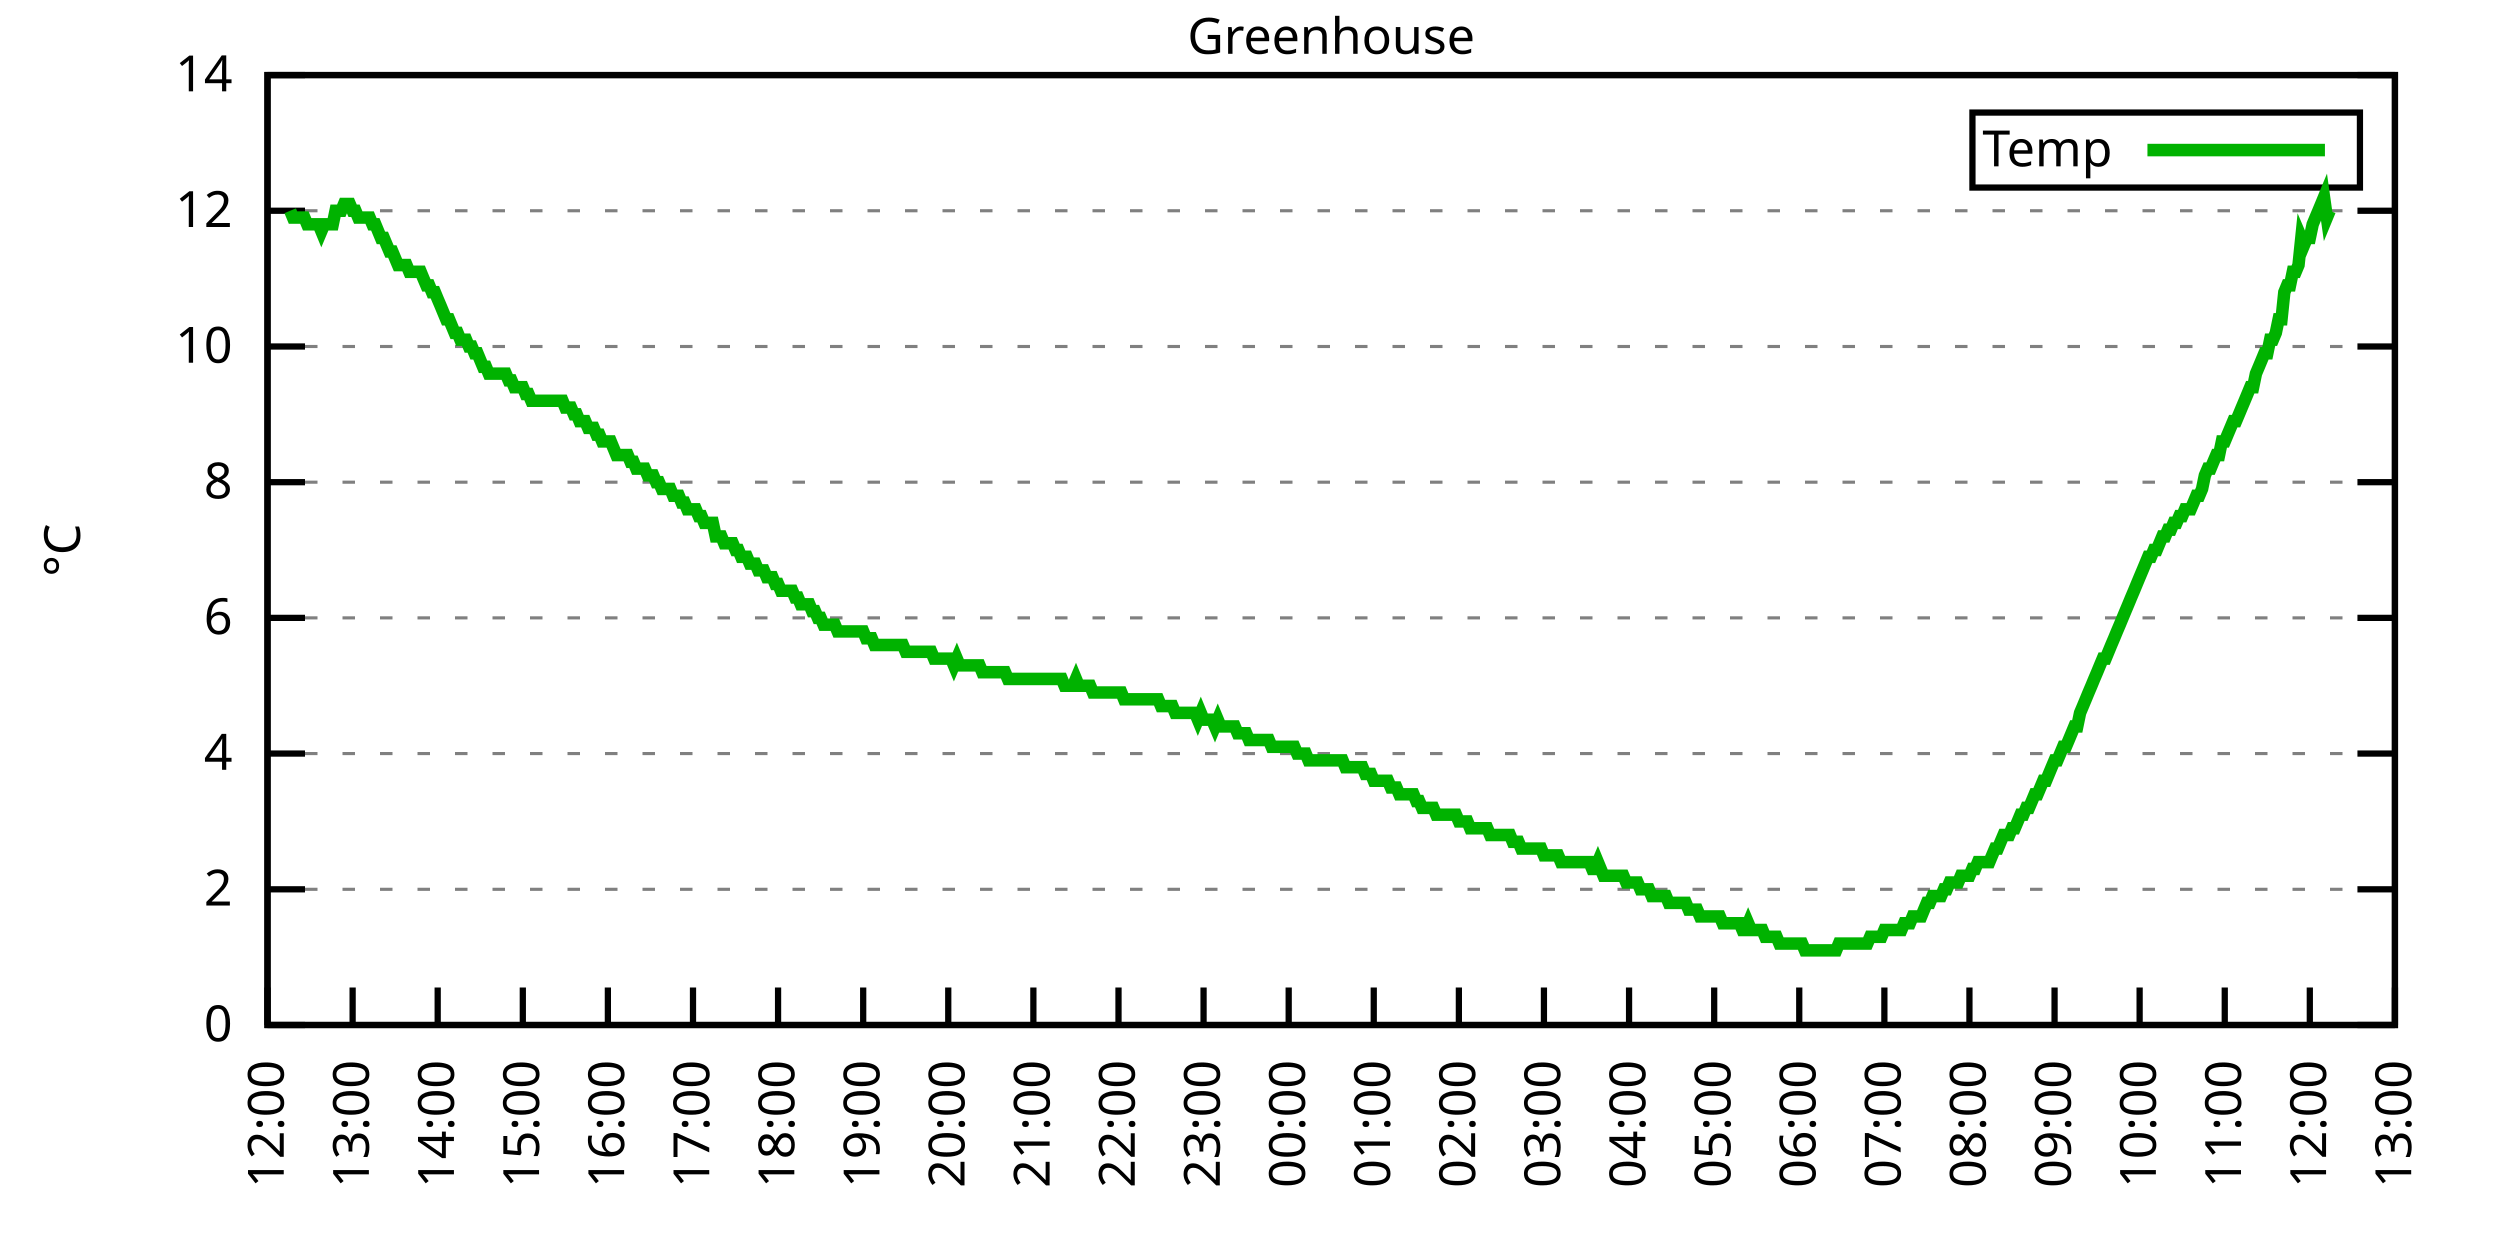
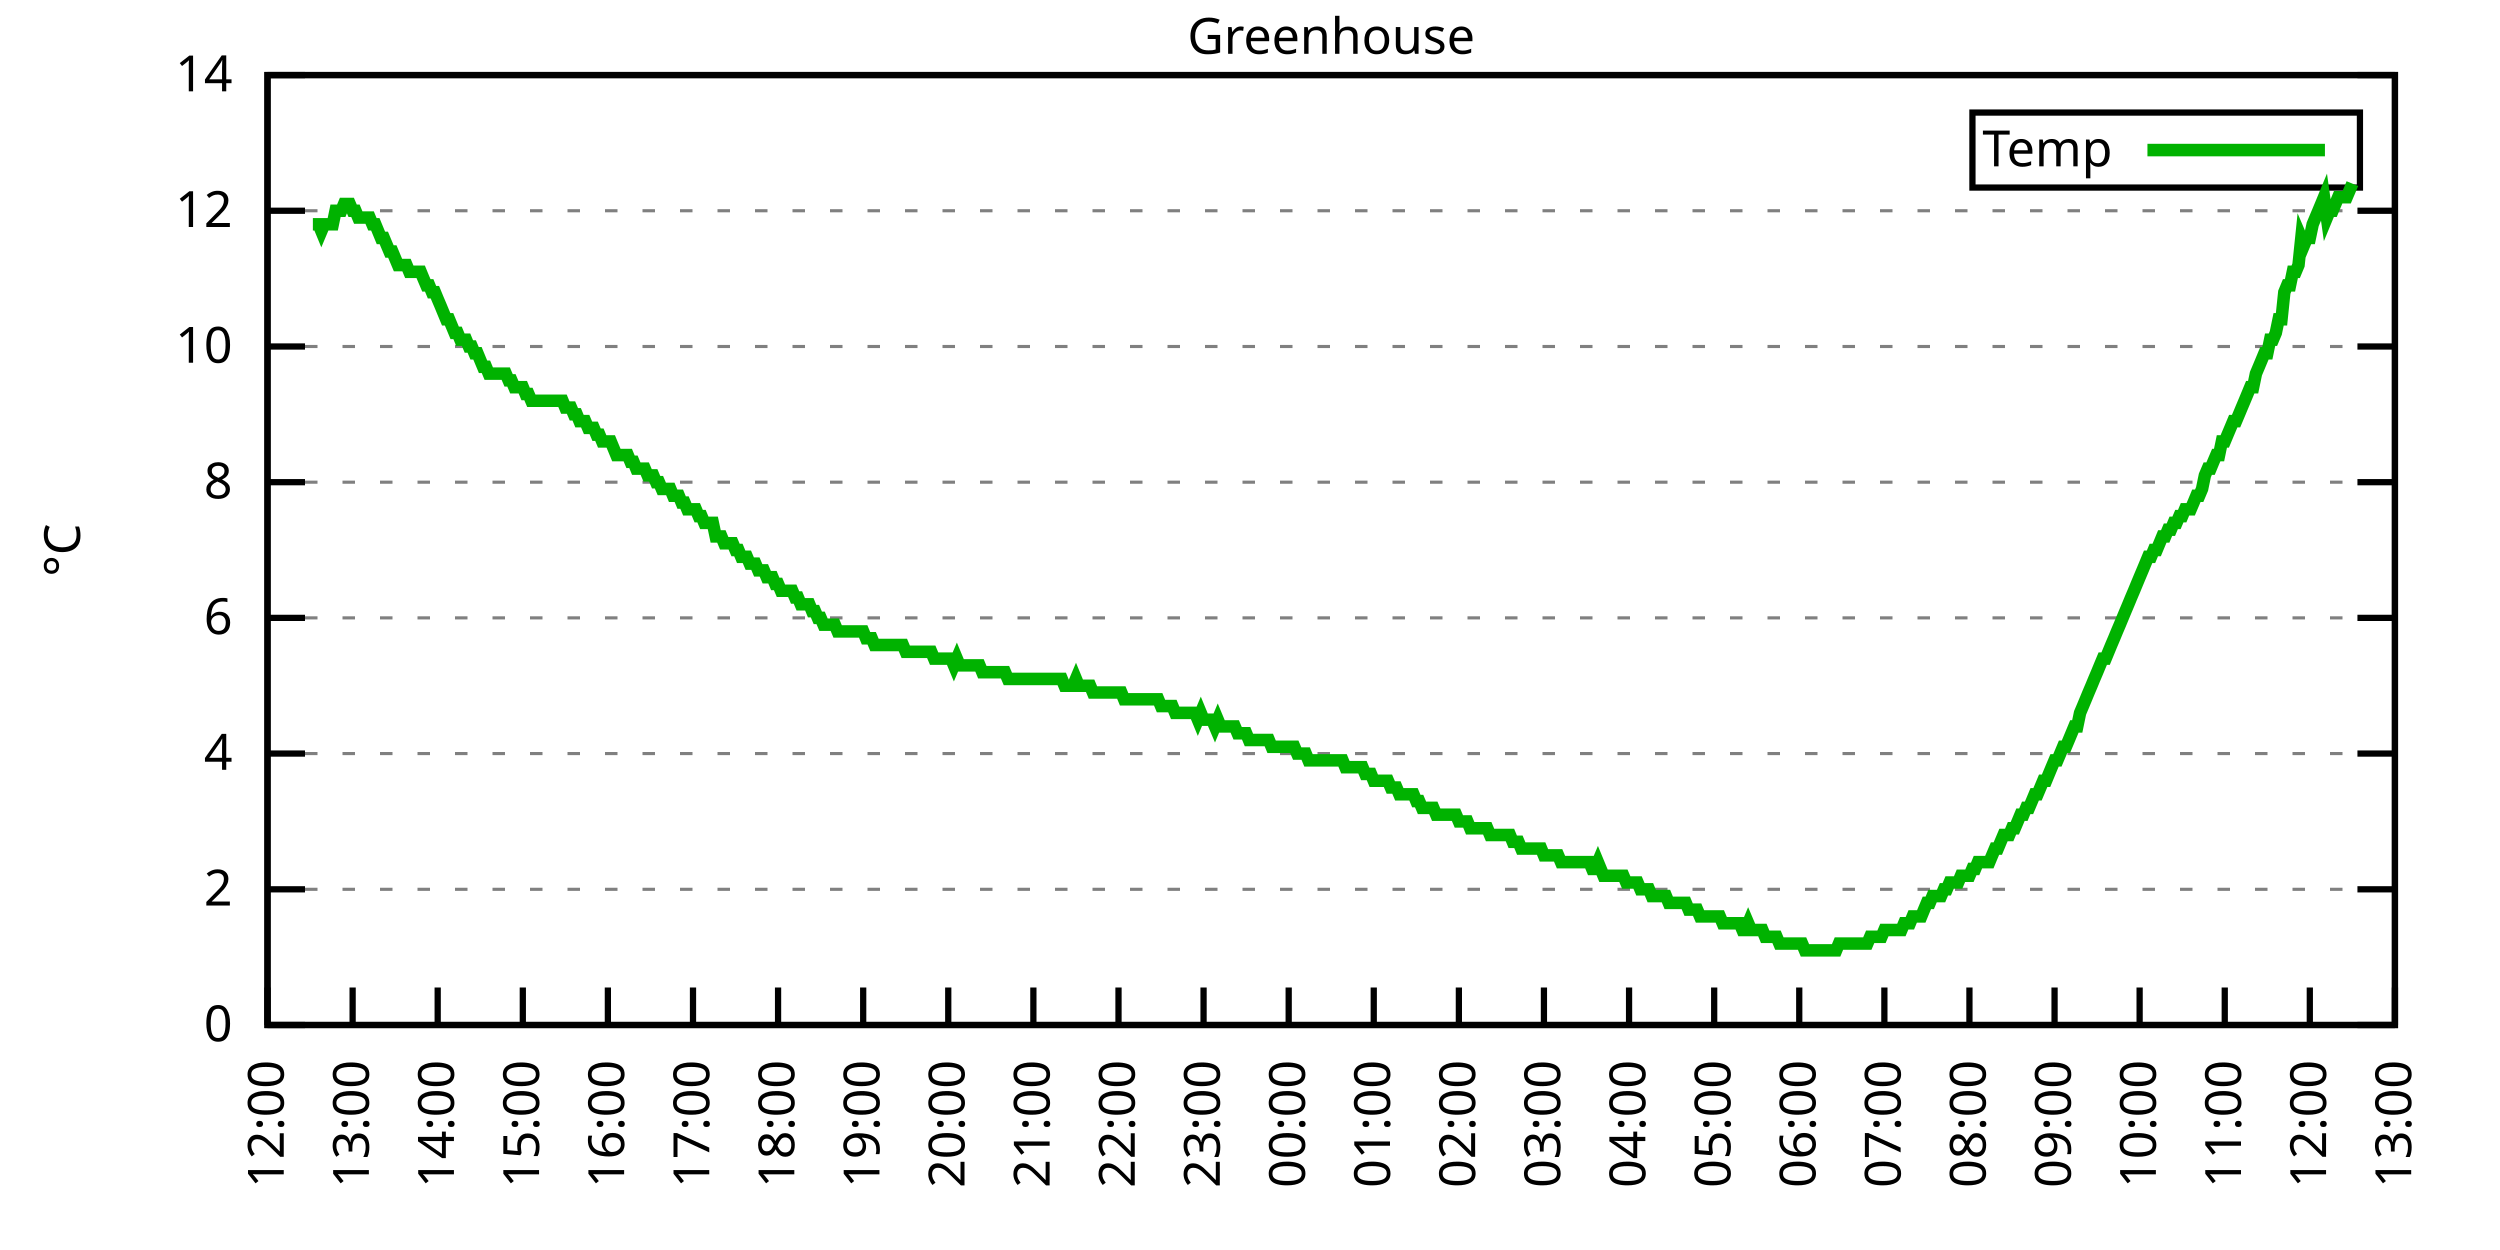
<svg xmlns="http://www.w3.org/2000/svg" xmlns:xlink="http://www.w3.org/1999/xlink" width="400" height="200" viewBox="0 0 400 200">
  <g id="gnuplot_canvas">
    <rect x="0" y="0" width="400" height="200" fill="none" />
    <defs>
      <circle id="gpDot" r="0.5" stroke-width="0.5" stroke="currentColor" />
      <path id="gpPt0" stroke-width="0.333" stroke="currentColor" d="M-1,0 h2 M0,-1 v2" />
      <path id="gpPt1" stroke-width="0.333" stroke="currentColor" d="M-1,-1 L1,1 M1,-1 L-1,1" />
      <path id="gpPt2" stroke-width="0.333" stroke="currentColor" d="M-1,0 L1,0 M0,-1 L0,1 M-1,-1 L1,1 M-1,1 L1,-1" />
      <rect id="gpPt3" stroke-width="0.333" stroke="currentColor" x="-1" y="-1" width="2" height="2" />
      <rect id="gpPt4" stroke-width="0.333" stroke="currentColor" fill="currentColor" x="-1" y="-1" width="2" height="2" />
      <circle id="gpPt5" stroke-width="0.333" stroke="currentColor" cx="0" cy="0" r="1" />
      <use xlink:href="#gpPt5" id="gpPt6" fill="currentColor" stroke="none" />
      <path id="gpPt7" stroke-width="0.333" stroke="currentColor" d="M0,-1.33 L-1.33,0.67 L1.33,0.67 z" />
      <use xlink:href="#gpPt7" id="gpPt8" fill="currentColor" stroke="none" />
      <use xlink:href="#gpPt7" id="gpPt9" stroke="currentColor" transform="rotate(180)" />
      <use xlink:href="#gpPt9" id="gpPt10" fill="currentColor" stroke="none" />
      <use xlink:href="#gpPt3" id="gpPt11" stroke="currentColor" transform="rotate(45)" />
      <use xlink:href="#gpPt11" id="gpPt12" fill="currentColor" stroke="none" />
      <path id="gpPt13" stroke-width="0.333" stroke="currentColor" d="M0,1.330 L1.265,0.411 L0.782,-1.067 L-0.782,-1.076 L-1.265,0.411 z" />
      <use xlink:href="#gpPt13" id="gpPt14" fill="currentColor" stroke="none" />
      <filter id="textbox" filterUnits="objectBoundingBox" x="0" y="0" height="1" width="1">
        <feFlood flood-color="white" flood-opacity="1" result="bgnd" />
        <feComposite in="SourceGraphic" in2="bgnd" operator="atop" />
      </filter>
      <filter id="greybox" filterUnits="objectBoundingBox" x="0" y="0" height="1" width="1">
        <feFlood flood-color="lightgrey" flood-opacity="1" result="grey" />
        <feComposite in="SourceGraphic" in2="grey" operator="atop" />
      </filter>
    </defs>
    <g fill="none" color="white" stroke="currentColor" stroke-width="1.00" stroke-linecap="butt" stroke-linejoin="miter">
</g>
    <g fill="none" color="black" stroke="currentColor" stroke-width="1.00" stroke-linecap="butt" stroke-linejoin="miter">
      <g stroke="none" shape-rendering="crispEdges">
        <polygon fill="rgb(255, 255, 255)" points="42.80,164.00 383.18,164.00 383.18,12.02 42.80,12.02 " />
      </g>
    </g>
    <g fill="none" color="black" stroke="currentColor" stroke-width="1.00" stroke-linecap="butt" stroke-linejoin="miter">
</g>
    <g fill="none" color="black" stroke="black" stroke-width="0.50" stroke-linecap="butt" stroke-linejoin="miter">
</g>
    <g fill="none" color="gray" stroke="currentColor" stroke-width="0.50" stroke-linecap="butt" stroke-linejoin="miter">
      <path stroke="gray" stroke-dasharray="2,4" class="gridline" d="M42.80,164.00 L383.19,164.00  " />
    </g>
    <g fill="none" color="gray" stroke="gray" stroke-width="1.00" stroke-linecap="butt" stroke-linejoin="miter">
</g>
    <g fill="none" color="black" stroke="currentColor" stroke-width="1.00" stroke-linecap="butt" stroke-linejoin="miter">
      <path stroke="black" d="M42.80,164.00 L48.80,164.00 M383.19,164.00 L377.19,164.00  " />
      <g transform="translate(37.20,166.60)" stroke="none" fill="black" font-family="Sans" font-size="8.00" text-anchor="end">
        <text>
          <tspan font-family="Sans"> 0</tspan>
        </text>
      </g>
    </g>
    <g fill="none" color="black" stroke="currentColor" stroke-width="1.00" stroke-linecap="butt" stroke-linejoin="miter">
</g>
    <g fill="none" color="black" stroke="black" stroke-width="0.50" stroke-linecap="butt" stroke-linejoin="miter">
</g>
    <g fill="none" color="gray" stroke="currentColor" stroke-width="0.50" stroke-linecap="butt" stroke-linejoin="miter">
      <path stroke="gray" stroke-dasharray="2,4" class="gridline" d="M42.80,142.29 L383.19,142.29  " />
    </g>
    <g fill="none" color="gray" stroke="gray" stroke-width="1.00" stroke-linecap="butt" stroke-linejoin="miter">
</g>
    <g fill="none" color="black" stroke="currentColor" stroke-width="1.00" stroke-linecap="butt" stroke-linejoin="miter">
      <path stroke="black" d="M42.80,142.29 L48.80,142.29 M383.19,142.29 L377.19,142.29  " />
      <g transform="translate(37.20,144.89)" stroke="none" fill="black" font-family="Sans" font-size="8.00" text-anchor="end">
        <text>
          <tspan font-family="Sans"> 2</tspan>
        </text>
      </g>
    </g>
    <g fill="none" color="black" stroke="currentColor" stroke-width="1.00" stroke-linecap="butt" stroke-linejoin="miter">
</g>
    <g fill="none" color="black" stroke="black" stroke-width="0.50" stroke-linecap="butt" stroke-linejoin="miter">
</g>
    <g fill="none" color="gray" stroke="currentColor" stroke-width="0.50" stroke-linecap="butt" stroke-linejoin="miter">
      <path stroke="gray" stroke-dasharray="2,4" class="gridline" d="M42.80,120.57 L383.19,120.57  " />
    </g>
    <g fill="none" color="gray" stroke="gray" stroke-width="1.00" stroke-linecap="butt" stroke-linejoin="miter">
</g>
    <g fill="none" color="black" stroke="currentColor" stroke-width="1.00" stroke-linecap="butt" stroke-linejoin="miter">
      <path stroke="black" d="M42.80,120.57 L48.80,120.57 M383.19,120.57 L377.19,120.57  " />
      <g transform="translate(37.20,123.17)" stroke="none" fill="black" font-family="Sans" font-size="8.00" text-anchor="end">
        <text>
          <tspan font-family="Sans"> 4</tspan>
        </text>
      </g>
    </g>
    <g fill="none" color="black" stroke="currentColor" stroke-width="1.00" stroke-linecap="butt" stroke-linejoin="miter">
</g>
    <g fill="none" color="black" stroke="black" stroke-width="0.50" stroke-linecap="butt" stroke-linejoin="miter">
</g>
    <g fill="none" color="gray" stroke="currentColor" stroke-width="0.50" stroke-linecap="butt" stroke-linejoin="miter">
      <path stroke="gray" stroke-dasharray="2,4" class="gridline" d="M42.80,98.86 L383.19,98.86  " />
    </g>
    <g fill="none" color="gray" stroke="gray" stroke-width="1.00" stroke-linecap="butt" stroke-linejoin="miter">
</g>
    <g fill="none" color="black" stroke="currentColor" stroke-width="1.00" stroke-linecap="butt" stroke-linejoin="miter">
      <path stroke="black" d="M42.80,98.86 L48.80,98.86 M383.19,98.86 L377.19,98.86  " />
      <g transform="translate(37.20,101.46)" stroke="none" fill="black" font-family="Sans" font-size="8.00" text-anchor="end">
        <text>
          <tspan font-family="Sans"> 6</tspan>
        </text>
      </g>
    </g>
    <g fill="none" color="black" stroke="currentColor" stroke-width="1.00" stroke-linecap="butt" stroke-linejoin="miter">
</g>
    <g fill="none" color="black" stroke="black" stroke-width="0.50" stroke-linecap="butt" stroke-linejoin="miter">
</g>
    <g fill="none" color="gray" stroke="currentColor" stroke-width="0.50" stroke-linecap="butt" stroke-linejoin="miter">
      <path stroke="gray" stroke-dasharray="2,4" class="gridline" d="M42.80,77.15 L383.19,77.15  " />
    </g>
    <g fill="none" color="gray" stroke="gray" stroke-width="1.00" stroke-linecap="butt" stroke-linejoin="miter">
</g>
    <g fill="none" color="black" stroke="currentColor" stroke-width="1.00" stroke-linecap="butt" stroke-linejoin="miter">
      <path stroke="black" d="M42.80,77.15 L48.80,77.15 M383.19,77.15 L377.19,77.15  " />
      <g transform="translate(37.20,79.75)" stroke="none" fill="black" font-family="Sans" font-size="8.00" text-anchor="end">
        <text>
          <tspan font-family="Sans"> 8</tspan>
        </text>
      </g>
    </g>
    <g fill="none" color="black" stroke="currentColor" stroke-width="1.00" stroke-linecap="butt" stroke-linejoin="miter">
</g>
    <g fill="none" color="black" stroke="black" stroke-width="0.50" stroke-linecap="butt" stroke-linejoin="miter">
</g>
    <g fill="none" color="gray" stroke="currentColor" stroke-width="0.50" stroke-linecap="butt" stroke-linejoin="miter">
      <path stroke="gray" stroke-dasharray="2,4" class="gridline" d="M42.80,55.44 L383.19,55.44  " />
    </g>
    <g fill="none" color="gray" stroke="gray" stroke-width="1.00" stroke-linecap="butt" stroke-linejoin="miter">
</g>
    <g fill="none" color="black" stroke="currentColor" stroke-width="1.00" stroke-linecap="butt" stroke-linejoin="miter">
      <path stroke="black" d="M42.80,55.44 L48.80,55.44 M383.19,55.44 L377.19,55.44  " />
      <g transform="translate(37.20,58.04)" stroke="none" fill="black" font-family="Sans" font-size="8.00" text-anchor="end">
        <text>
          <tspan font-family="Sans"> 10</tspan>
        </text>
      </g>
    </g>
    <g fill="none" color="black" stroke="currentColor" stroke-width="1.00" stroke-linecap="butt" stroke-linejoin="miter">
</g>
    <g fill="none" color="black" stroke="black" stroke-width="0.50" stroke-linecap="butt" stroke-linejoin="miter">
</g>
    <g fill="none" color="gray" stroke="currentColor" stroke-width="0.50" stroke-linecap="butt" stroke-linejoin="miter">
      <path stroke="gray" stroke-dasharray="2,4" class="gridline" d="M42.80,33.72 L383.19,33.72  " />
    </g>
    <g fill="none" color="gray" stroke="gray" stroke-width="1.00" stroke-linecap="butt" stroke-linejoin="miter">
</g>
    <g fill="none" color="black" stroke="currentColor" stroke-width="1.00" stroke-linecap="butt" stroke-linejoin="miter">
      <path stroke="black" d="M42.80,33.72 L48.80,33.72 M383.19,33.72 L377.19,33.72  " />
      <g transform="translate(37.20,36.32)" stroke="none" fill="black" font-family="Sans" font-size="8.00" text-anchor="end">
        <text>
          <tspan font-family="Sans"> 12</tspan>
        </text>
      </g>
    </g>
    <g fill="none" color="black" stroke="currentColor" stroke-width="1.00" stroke-linecap="butt" stroke-linejoin="miter">
</g>
    <g fill="none" color="black" stroke="black" stroke-width="0.50" stroke-linecap="butt" stroke-linejoin="miter">
</g>
    <g fill="none" color="gray" stroke="currentColor" stroke-width="0.50" stroke-linecap="butt" stroke-linejoin="miter">
      <path stroke="gray" stroke-dasharray="2,4" class="gridline" d="M42.80,12.01 L383.19,12.01  " />
    </g>
    <g fill="none" color="gray" stroke="gray" stroke-width="1.00" stroke-linecap="butt" stroke-linejoin="miter">
</g>
    <g fill="none" color="black" stroke="currentColor" stroke-width="1.00" stroke-linecap="butt" stroke-linejoin="miter">
      <path stroke="black" d="M42.80,12.01 L48.80,12.01 M383.19,12.01 L377.19,12.01  " />
      <g transform="translate(37.20,14.61)" stroke="none" fill="black" font-family="Sans" font-size="8.00" text-anchor="end">
        <text>
          <tspan font-family="Sans"> 14</tspan>
        </text>
      </g>
    </g>
    <g fill="none" color="black" stroke="currentColor" stroke-width="1.00" stroke-linecap="butt" stroke-linejoin="miter">
      <path stroke="black" d="M42.80,164.00 L42.80,158.00  " />
      <g transform="translate(45.40,169.60) rotate(270.00)" stroke="none" fill="black" font-family="Sans" font-size="8.00" text-anchor="end">
        <text>
          <tspan font-family="Sans">12:00</tspan>
        </text>
      </g>
    </g>
    <g fill="none" color="black" stroke="currentColor" stroke-width="1.00" stroke-linecap="butt" stroke-linejoin="miter">
      <path stroke="black" d="M56.42,164.00 L56.42,158.00  " />
      <g transform="translate(59.02,169.60) rotate(270.00)" stroke="none" fill="black" font-family="Sans" font-size="8.00" text-anchor="end">
        <text>
          <tspan font-family="Sans">13:00</tspan>
        </text>
      </g>
    </g>
    <g fill="none" color="black" stroke="currentColor" stroke-width="1.00" stroke-linecap="butt" stroke-linejoin="miter">
      <path stroke="black" d="M70.03,164.00 L70.03,158.00  " />
      <g transform="translate(72.63,169.60) rotate(270.00)" stroke="none" fill="black" font-family="Sans" font-size="8.00" text-anchor="end">
        <text>
          <tspan font-family="Sans">14:00</tspan>
        </text>
      </g>
    </g>
    <g fill="none" color="black" stroke="currentColor" stroke-width="1.00" stroke-linecap="butt" stroke-linejoin="miter">
      <path stroke="black" d="M83.65,164.00 L83.65,158.00  " />
      <g transform="translate(86.25,169.60) rotate(270.00)" stroke="none" fill="black" font-family="Sans" font-size="8.00" text-anchor="end">
        <text>
          <tspan font-family="Sans">15:00</tspan>
        </text>
      </g>
    </g>
    <g fill="none" color="black" stroke="currentColor" stroke-width="1.00" stroke-linecap="butt" stroke-linejoin="miter">
      <path stroke="black" d="M97.26,164.00 L97.26,158.00  " />
      <g transform="translate(99.86,169.60) rotate(270.00)" stroke="none" fill="black" font-family="Sans" font-size="8.00" text-anchor="end">
        <text>
          <tspan font-family="Sans">16:00</tspan>
        </text>
      </g>
    </g>
    <g fill="none" color="black" stroke="currentColor" stroke-width="1.00" stroke-linecap="butt" stroke-linejoin="miter">
      <path stroke="black" d="M110.88,164.00 L110.88,158.00  " />
      <g transform="translate(113.48,169.60) rotate(270.00)" stroke="none" fill="black" font-family="Sans" font-size="8.00" text-anchor="end">
        <text>
          <tspan font-family="Sans">17:00</tspan>
        </text>
      </g>
    </g>
    <g fill="none" color="black" stroke="currentColor" stroke-width="1.00" stroke-linecap="butt" stroke-linejoin="miter">
      <path stroke="black" d="M124.49,164.00 L124.49,158.00  " />
      <g transform="translate(127.09,169.60) rotate(270.00)" stroke="none" fill="black" font-family="Sans" font-size="8.00" text-anchor="end">
        <text>
          <tspan font-family="Sans">18:00</tspan>
        </text>
      </g>
    </g>
    <g fill="none" color="black" stroke="currentColor" stroke-width="1.00" stroke-linecap="butt" stroke-linejoin="miter">
      <path stroke="black" d="M138.11,164.00 L138.11,158.00  " />
      <g transform="translate(140.71,169.60) rotate(270.00)" stroke="none" fill="black" font-family="Sans" font-size="8.00" text-anchor="end">
        <text>
          <tspan font-family="Sans">19:00</tspan>
        </text>
      </g>
    </g>
    <g fill="none" color="black" stroke="currentColor" stroke-width="1.00" stroke-linecap="butt" stroke-linejoin="miter">
      <path stroke="black" d="M151.72,164.00 L151.72,158.00  " />
      <g transform="translate(154.32,169.60) rotate(270.00)" stroke="none" fill="black" font-family="Sans" font-size="8.00" text-anchor="end">
        <text>
          <tspan font-family="Sans">20:00</tspan>
        </text>
      </g>
    </g>
    <g fill="none" color="black" stroke="currentColor" stroke-width="1.00" stroke-linecap="butt" stroke-linejoin="miter">
      <path stroke="black" d="M165.34,164.00 L165.34,158.00  " />
      <g transform="translate(167.94,169.60) rotate(270.00)" stroke="none" fill="black" font-family="Sans" font-size="8.00" text-anchor="end">
        <text>
          <tspan font-family="Sans">21:00</tspan>
        </text>
      </g>
    </g>
    <g fill="none" color="black" stroke="currentColor" stroke-width="1.00" stroke-linecap="butt" stroke-linejoin="miter">
      <path stroke="black" d="M178.96,164.00 L178.96,158.00  " />
      <g transform="translate(181.56,169.60) rotate(270.00)" stroke="none" fill="black" font-family="Sans" font-size="8.00" text-anchor="end">
        <text>
          <tspan font-family="Sans">22:00</tspan>
        </text>
      </g>
    </g>
    <g fill="none" color="black" stroke="currentColor" stroke-width="1.00" stroke-linecap="butt" stroke-linejoin="miter">
      <path stroke="black" d="M192.57,164.00 L192.57,158.00  " />
      <g transform="translate(195.17,169.60) rotate(270.00)" stroke="none" fill="black" font-family="Sans" font-size="8.00" text-anchor="end">
        <text>
          <tspan font-family="Sans">23:00</tspan>
        </text>
      </g>
    </g>
    <g fill="none" color="black" stroke="currentColor" stroke-width="1.00" stroke-linecap="butt" stroke-linejoin="miter">
      <path stroke="black" d="M206.19,164.00 L206.19,158.00  " />
      <g transform="translate(208.79,169.60) rotate(270.00)" stroke="none" fill="black" font-family="Sans" font-size="8.00" text-anchor="end">
        <text>
          <tspan font-family="Sans">00:00</tspan>
        </text>
      </g>
    </g>
    <g fill="none" color="black" stroke="currentColor" stroke-width="1.00" stroke-linecap="butt" stroke-linejoin="miter">
      <path stroke="black" d="M219.80,164.00 L219.80,158.00  " />
      <g transform="translate(222.40,169.60) rotate(270.00)" stroke="none" fill="black" font-family="Sans" font-size="8.00" text-anchor="end">
        <text>
          <tspan font-family="Sans">01:00</tspan>
        </text>
      </g>
    </g>
    <g fill="none" color="black" stroke="currentColor" stroke-width="1.00" stroke-linecap="butt" stroke-linejoin="miter">
      <path stroke="black" d="M233.42,164.00 L233.42,158.00  " />
      <g transform="translate(236.02,169.60) rotate(270.00)" stroke="none" fill="black" font-family="Sans" font-size="8.00" text-anchor="end">
        <text>
          <tspan font-family="Sans">02:00</tspan>
        </text>
      </g>
    </g>
    <g fill="none" color="black" stroke="currentColor" stroke-width="1.00" stroke-linecap="butt" stroke-linejoin="miter">
      <path stroke="black" d="M247.03,164.00 L247.03,158.00  " />
      <g transform="translate(249.63,169.60) rotate(270.00)" stroke="none" fill="black" font-family="Sans" font-size="8.00" text-anchor="end">
        <text>
          <tspan font-family="Sans">03:00</tspan>
        </text>
      </g>
    </g>
    <g fill="none" color="black" stroke="currentColor" stroke-width="1.00" stroke-linecap="butt" stroke-linejoin="miter">
      <path stroke="black" d="M260.65,164.00 L260.65,158.00  " />
      <g transform="translate(263.25,169.60) rotate(270.00)" stroke="none" fill="black" font-family="Sans" font-size="8.00" text-anchor="end">
        <text>
          <tspan font-family="Sans">04:00</tspan>
        </text>
      </g>
    </g>
    <g fill="none" color="black" stroke="currentColor" stroke-width="1.00" stroke-linecap="butt" stroke-linejoin="miter">
      <path stroke="black" d="M274.27,164.00 L274.27,158.00  " />
      <g transform="translate(276.87,169.60) rotate(270.00)" stroke="none" fill="black" font-family="Sans" font-size="8.00" text-anchor="end">
        <text>
          <tspan font-family="Sans">05:00</tspan>
        </text>
      </g>
    </g>
    <g fill="none" color="black" stroke="currentColor" stroke-width="1.00" stroke-linecap="butt" stroke-linejoin="miter">
      <path stroke="black" d="M287.88,164.00 L287.88,158.00  " />
      <g transform="translate(290.48,169.60) rotate(270.00)" stroke="none" fill="black" font-family="Sans" font-size="8.00" text-anchor="end">
        <text>
          <tspan font-family="Sans">06:00</tspan>
        </text>
      </g>
    </g>
    <g fill="none" color="black" stroke="currentColor" stroke-width="1.00" stroke-linecap="butt" stroke-linejoin="miter">
      <path stroke="black" d="M301.50,164.00 L301.50,158.00  " />
      <g transform="translate(304.10,169.60) rotate(270.00)" stroke="none" fill="black" font-family="Sans" font-size="8.00" text-anchor="end">
        <text>
          <tspan font-family="Sans">07:00</tspan>
        </text>
      </g>
    </g>
    <g fill="none" color="black" stroke="currentColor" stroke-width="1.00" stroke-linecap="butt" stroke-linejoin="miter">
      <path stroke="black" d="M315.11,164.00 L315.11,158.00  " />
      <g transform="translate(317.71,169.60) rotate(270.00)" stroke="none" fill="black" font-family="Sans" font-size="8.00" text-anchor="end">
        <text>
          <tspan font-family="Sans">08:00</tspan>
        </text>
      </g>
    </g>
    <g fill="none" color="black" stroke="currentColor" stroke-width="1.00" stroke-linecap="butt" stroke-linejoin="miter">
      <path stroke="black" d="M328.73,164.00 L328.73,158.00  " />
      <g transform="translate(331.33,169.60) rotate(270.00)" stroke="none" fill="black" font-family="Sans" font-size="8.00" text-anchor="end">
        <text>
          <tspan font-family="Sans">09:00</tspan>
        </text>
      </g>
    </g>
    <g fill="none" color="black" stroke="currentColor" stroke-width="1.00" stroke-linecap="butt" stroke-linejoin="miter">
      <path stroke="black" d="M342.34,164.00 L342.34,158.00  " />
      <g transform="translate(344.94,169.60) rotate(270.00)" stroke="none" fill="black" font-family="Sans" font-size="8.00" text-anchor="end">
        <text>
          <tspan font-family="Sans">10:00</tspan>
        </text>
      </g>
    </g>
    <g fill="none" color="black" stroke="currentColor" stroke-width="1.00" stroke-linecap="butt" stroke-linejoin="miter">
      <path stroke="black" d="M355.96,164.00 L355.96,158.00  " />
      <g transform="translate(358.56,169.60) rotate(270.00)" stroke="none" fill="black" font-family="Sans" font-size="8.00" text-anchor="end">
        <text>
          <tspan font-family="Sans">11:00</tspan>
        </text>
      </g>
    </g>
    <g fill="none" color="black" stroke="currentColor" stroke-width="1.00" stroke-linecap="butt" stroke-linejoin="miter">
      <path stroke="black" d="M369.57,164.00 L369.57,158.00  " />
      <g transform="translate(372.17,169.60) rotate(270.00)" stroke="none" fill="black" font-family="Sans" font-size="8.00" text-anchor="end">
        <text>
          <tspan font-family="Sans">12:00</tspan>
        </text>
      </g>
    </g>
    <g fill="none" color="black" stroke="currentColor" stroke-width="1.00" stroke-linecap="butt" stroke-linejoin="miter">
      <path stroke="black" d="M383.19,164.00 L383.19,158.00  " />
      <g transform="translate(385.79,169.60) rotate(270.00)" stroke="none" fill="black" font-family="Sans" font-size="8.00" text-anchor="end">
        <text>
          <tspan font-family="Sans">13:00</tspan>
        </text>
      </g>
    </g>
    <g fill="none" color="black" stroke="currentColor" stroke-width="1.00" stroke-linecap="butt" stroke-linejoin="miter">
</g>
    <g fill="none" color="black" stroke="currentColor" stroke-width="1.00" stroke-linecap="butt" stroke-linejoin="miter">
      <path stroke="black" d="M42.80,12.01 L42.80,164.00 L383.19,164.00 L383.19,12.01 L42.80,12.01 Z  " />
    </g>
    <g fill="none" color="black" stroke="currentColor" stroke-width="1.00" stroke-linecap="butt" stroke-linejoin="miter">
</g>
    <g fill="none" color="black" stroke="currentColor" stroke-width="1.00" stroke-linecap="butt" stroke-linejoin="miter">
      <path stroke="black" d="M315.59,30.01 L315.59,18.01 L377.59,18.01 L377.59,30.01 L315.59,30.01 Z  " />
    </g>
    <g id="Greenhouse_plot_1">
      <g fill="none" color="white" stroke="black" stroke-width="2.00" stroke-linecap="butt" stroke-linejoin="miter">
</g>
      <g fill="none" color="black" stroke="currentColor" stroke-width="2.00" stroke-linecap="butt" stroke-linejoin="miter">
        <g transform="translate(337.99,26.61)" stroke="none" fill="black" font-family="Sans" font-size="8.00" text-anchor="end">
          <text>
            <tspan font-family="Sans">Temp</tspan>
          </text>
        </g>
      </g>
      <g fill="none" color="black" stroke="currentColor" stroke-width="2.00" stroke-linecap="butt" stroke-linejoin="miter">
-         <path stroke="rgb(  0, 178,   0)" d="M343.59,24.01 L371.99,24.01 M46.43,33.72 L46.88,34.81 L47.34,34.81 L47.79,34.81 L48.25,34.81 L48.70,34.81   L49.15,35.89 L49.61,35.89 L50.06,35.89 L50.52,35.89 L50.97,35.89 L51.42,36.98 L51.88,35.89 L52.33,35.89   L52.78,35.89 L53.24,35.89 L53.69,33.72 L54.15,33.72 L54.60,33.72 L55.05,32.64 L55.51,32.64 L55.96,32.64   L56.42,33.72 L56.87,33.72 L57.32,34.81 L57.78,34.81 L58.23,34.81 L58.68,34.81 L59.14,34.81 L59.59,35.89   L60.05,35.89 L60.50,36.98 L60.95,38.07 L61.41,38.07 L61.86,39.15 L62.32,40.24 L62.77,40.24 L63.22,41.32   L63.68,42.41 L64.13,42.41 L64.58,42.41 L65.04,42.41 L65.49,43.49 L65.95,43.49 L66.40,43.49 L66.85,43.49   L67.31,43.49 L67.76,44.58 L68.22,45.66 L68.67,45.66 L69.12,46.75 L69.58,46.75 L70.03,47.84 L70.49,48.92   L70.94,50.01 L71.39,51.09 L71.85,51.09 L72.30,52.18 L72.75,53.26 L73.21,53.26 L73.66,54.35 L74.12,54.35   L74.57,54.35 L75.02,55.44 L75.48,55.44 L75.93,56.52 L76.39,56.52 L76.84,57.61 L77.29,58.69 L77.75,58.69   L78.20,59.78 L78.65,59.78 L79.11,59.78 L79.56,59.78 L80.02,59.78 L80.47,59.78 L80.92,59.78 L81.38,60.86   L81.83,60.86 L82.29,61.95 L82.74,61.95 L83.19,61.95 L83.65,61.95 L84.10,63.04 L84.55,63.04 L85.01,64.12   L85.46,64.12 L85.92,64.12 L86.37,64.12 L86.82,64.12 L87.28,64.12 L87.73,64.12 L88.19,64.12 L88.64,64.12   L89.09,64.12 L89.55,64.12 L90.00,64.12 L90.45,65.21 L90.91,65.21 L91.36,65.21 L91.82,66.29 L92.27,66.29   L92.72,67.38 L93.18,67.38 L93.63,67.38 L94.09,68.46 L94.54,68.46 L94.99,68.46 L95.45,69.55 L95.90,69.55   L96.35,70.63 L96.81,70.63 L97.26,70.63 L97.72,70.63 L98.17,71.72 L98.62,72.81 L99.08,72.81 L99.53,72.81   L99.99,72.81 L100.44,72.81 L100.89,73.89 L101.35,73.89 L101.80,74.98 L102.25,74.98 L102.71,74.98 L103.16,74.98   L103.62,76.06 L104.07,76.06 L104.52,76.06 L104.98,77.15 L105.43,77.15 L105.89,78.23 L106.34,78.23 L106.79,78.23   L107.25,78.23 L107.70,79.32 L108.15,79.32 L108.61,79.32 L109.06,80.41 L109.52,80.41 L109.97,81.49 L110.42,81.49   L110.88,81.49 L111.33,81.49 L111.79,82.58 L112.24,82.58 L112.69,83.66 L113.15,83.66 L113.60,83.66 L114.05,83.66   L114.51,85.83 L114.96,85.83 L115.42,85.83 L115.87,86.92 L116.32,86.92 L116.78,86.92 L117.23,86.92 L117.69,88.00   L118.14,88.00 L118.59,89.09 L119.05,89.09 L119.50,89.09 L119.96,90.18 L120.41,90.18 L120.86,90.18 L121.32,91.26   L121.77,91.26 L122.22,91.26 L122.68,92.35 L123.13,92.35 L123.59,92.35 L124.04,93.43 L124.49,93.43 L124.95,94.52   L125.40,94.52 L125.86,94.52 L126.31,94.52 L126.76,94.52 L127.22,95.60 L127.67,95.60 L128.12,96.69 L128.58,96.69   L129.03,96.69 L129.49,96.69 L129.94,97.78 L130.39,97.78 L130.85,98.86 L131.30,98.86 L131.76,99.95 L132.21,99.95   L132.66,99.95 L133.12,99.95 L133.57,99.95 L134.02,101.03 L134.48,101.03 L134.93,101.03 L135.39,101.03 L135.84,101.03   L136.29,101.03 L136.75,101.03 L137.20,101.03 L137.66,101.03 L138.11,101.03 L138.56,102.12 L139.02,102.12 L139.47,102.12   L139.92,103.20 L140.38,103.20 L140.83,103.20 L141.29,103.20 L141.74,103.20 L142.19,103.20 L142.65,103.20 L143.10,103.20   L143.56,103.20 L144.01,103.20 L144.46,103.20 L144.92,104.29 L145.37,104.29 L145.82,104.29 L146.28,104.29 L146.73,104.29   L147.19,104.29 L147.64,104.29 L148.09,104.29 L148.55,104.29 L149.00,104.29 L149.46,105.38 L149.91,105.38 L150.36,105.38   L150.82,105.38 L151.27,105.38 L151.72,105.38 L152.18,105.38 L152.63,106.46 L153.09,105.38 L153.54,106.46 L153.99,106.46   L154.45,106.46 L154.90,106.46 L155.36,106.46 L155.81,106.46 L156.26,106.46 L156.72,106.46 L157.17,107.55 L157.62,107.55   L158.08,107.55 L158.53,107.55 L158.99,107.55 L159.44,107.55 L159.89,107.55 L160.35,107.55 L160.80,107.55 L161.26,108.63   L161.71,108.63 L162.16,108.63 L162.62,108.63 L163.07,108.63 L163.52,108.63 L163.98,108.63 L164.43,108.63 L164.89,108.63   L165.34,108.63 L165.79,108.63 L166.25,108.63 L166.70,108.63 L167.16,108.63 L167.61,108.63 L168.06,108.63 L168.52,108.63   L168.97,108.63 L169.43,108.63 L169.88,108.63 L170.33,109.72 L170.79,109.72 L171.24,109.72 L171.69,109.72 L172.15,108.63   L172.60,109.72 L173.06,109.72 L173.51,109.72 L173.96,109.72 L174.42,109.72 L174.87,110.80 L175.33,110.80 L175.78,110.80   L176.23,110.80 L176.69,110.80 L177.14,110.80 L177.59,110.80 L178.05,110.80 L178.50,110.80 L178.96,110.80 L179.41,110.80   L179.86,111.89 L180.32,111.89 L180.77,111.89 L181.23,111.89 L181.68,111.89 L182.13,111.89 L182.59,111.89 L183.04,111.89   L183.49,111.89 L183.95,111.89 L184.40,111.89 L184.86,111.89 L185.31,111.89 L185.76,112.97 L186.22,112.97 L186.67,112.97   L187.13,112.97 L187.58,112.97 L188.03,114.06 L188.49,114.06 L188.94,114.06 L189.39,114.06 L189.85,114.06 L190.30,114.06   L190.76,114.06 L191.21,114.06 L191.66,115.15 L192.12,114.06 L192.57,115.15 L193.03,115.15 L193.48,115.15 L193.93,115.15   L194.39,116.23 L194.84,115.15 L195.29,116.23 L195.75,116.23 L196.20,116.23 L196.66,116.23 L197.11,116.23 L197.56,116.23   L198.02,117.32 L198.47,117.32 L198.93,117.32 L199.38,117.32 L199.83,118.40 L200.29,118.40 L200.74,118.40 L201.19,118.40   L201.65,118.40 L202.10,118.40 L202.56,118.40 L203.01,118.40 L203.46,119.49 L203.92,119.49 L204.37,119.49 L204.83,119.49   L205.28,119.49 L205.73,119.49 L206.19,119.49 L206.64,119.49 L207.09,119.49 L207.55,120.57 L208.00,120.57 L208.46,120.57   L208.91,120.57 L209.36,121.66 L209.82,121.66 L210.27,121.66 L210.73,121.66 L211.18,121.66 L211.63,121.66 L212.09,121.66   L212.54,121.66 L213.00,121.66 L213.45,121.66 L213.90,121.66 L214.36,121.66 L214.81,121.66 L215.26,122.75 L215.72,122.75   L216.17,122.75 L216.63,122.75 L217.08,122.75 L217.53,122.75 L217.99,122.75 L218.44,123.83 L218.90,123.83 L219.35,123.83   L219.80,124.92 L220.26,124.92 L220.71,124.92 L221.16,124.92 L221.62,124.92 L222.07,124.92 L222.53,126.00 L222.98,126.00   L223.43,126.00 L223.89,127.09 L224.34,127.09 L224.80,127.09 L225.25,127.09 L225.70,127.09 L226.16,127.09 L226.61,128.17   L227.06,128.17 L227.52,129.26 L227.97,129.26 L228.43,129.26 L228.88,129.26 L229.33,129.26 L229.79,130.35 L230.24,130.35   L230.70,130.35 L231.15,130.35 L231.60,130.35 L232.06,130.35 L232.51,130.35 L232.96,130.35 L233.42,131.43 L233.87,131.43   L234.33,131.43 L234.78,131.43 L235.23,132.52 L235.69,132.52 L236.14,132.52 L236.60,132.52 L237.05,132.52 L237.50,132.52   L237.96,132.52 L238.41,133.60 L238.86,133.60 L239.32,133.60 L239.77,133.60 L240.23,133.60 L240.68,133.60 L241.13,133.60   L241.59,133.60 L242.04,134.69 L242.50,134.69 L242.95,134.69 L243.40,135.77 L243.86,135.77 L244.31,135.77 L244.76,135.77   L245.22,135.77 L245.67,135.77 L246.13,135.77 L246.58,135.77 L247.03,136.86 L247.49,136.86 L247.94,136.86 L248.40,136.86   L248.85,136.86 L249.30,136.86 L249.76,137.94 L250.21,137.94 L250.66,137.94 L251.12,137.94 L251.57,137.94 L252.03,137.94   L252.48,137.94 L252.93,137.94 L253.39,137.94 L253.84,137.94 L254.30,137.94 L254.75,139.03 L255.20,139.03 L255.66,137.94   L256.11,139.03 L256.56,140.12 L257.02,140.12 L257.47,140.12 L257.93,140.12 L258.38,140.12 L258.83,140.12 L259.29,140.12   L259.74,140.12 L260.20,141.20 L260.65,141.20 L261.10,141.20 L261.56,141.20 L262.01,141.20 L262.47,142.29 L262.92,142.29   L263.37,142.29 L263.83,142.29 L264.28,143.37 L264.73,143.37 L265.19,143.37 L265.64,143.37 L266.10,143.37 L266.55,143.37   L267.00,144.46 L267.46,144.46 L267.91,144.46 L268.37,144.46 L268.82,144.46 L269.27,144.46 L269.73,144.46 L270.18,145.54   L270.63,145.54 L271.09,145.54 L271.54,145.54 L272.00,146.63 L272.45,146.63 L272.90,146.63 L273.36,146.63 L273.81,146.63   L274.27,146.63 L274.72,146.63 L275.17,146.63 L275.63,147.72 L276.08,147.72 L276.53,147.72 L276.99,147.72 L277.44,147.72   L277.90,147.72 L278.35,147.72 L278.80,148.80 L279.26,148.80 L279.71,147.72 L280.17,148.80 L280.62,148.80 L281.07,148.80   L281.53,148.80 L281.98,148.80 L282.43,149.89 L282.89,149.89 L283.34,149.89 L283.80,149.89 L284.25,149.89 L284.70,150.97   L285.16,150.97 L285.61,150.97 L286.07,150.97 L286.52,150.97 L286.97,150.97 L287.43,150.97 L287.88,150.97 L288.33,150.97   L288.79,152.06 L289.24,152.06 L289.70,152.06 L290.15,152.06 L290.60,152.06 L291.06,152.06 L291.51,152.06 L291.97,152.06   L292.42,152.06 L292.87,152.06 L293.33,152.06 L293.78,152.06 L294.23,150.97 L294.69,150.97 L295.14,150.97 L295.60,150.97   L296.05,150.97 L296.50,150.97 L296.96,150.97 L297.41,150.97 L297.87,150.97 L298.32,150.97 L298.77,150.97 L299.23,149.89   L299.68,149.89 L300.13,149.89 L300.59,149.89 L301.04,149.89 L301.50,148.80 L301.95,148.80 L302.40,148.80 L302.86,148.80   L303.31,148.80 L303.77,148.80 L304.22,148.80 L304.67,147.72 L305.13,147.72 L305.58,147.72 L306.03,146.63 L306.49,146.63   L306.94,146.63 L307.40,146.63 L307.85,145.54 L308.30,144.46 L308.76,144.46 L309.21,143.37 L309.67,143.37 L310.12,143.37   L310.57,143.37 L311.03,142.29 L311.48,142.29 L311.94,141.20 L312.39,141.20 L312.84,141.20 L313.30,141.20 L313.75,140.12   L314.20,140.12 L314.66,140.12 L315.11,140.12 L315.57,139.03 L316.02,139.03 L316.47,137.94 L316.93,137.94 L317.38,137.94   L317.84,137.94 L318.29,137.94 L318.74,136.86 L319.20,135.77 L319.65,135.77 L320.10,134.69 L320.56,133.60 L321.01,133.60   L321.47,133.60 L321.92,132.52 L322.37,132.52 L322.83,131.43 L323.28,130.35 L323.74,130.35 L324.19,129.26 L324.64,129.26   L325.10,128.17 L325.55,127.09 L326.00,127.09 L326.46,126.00 L326.91,124.92 L327.37,124.92 L327.82,123.83 L328.27,122.75   L328.73,121.66 L329.18,121.66 L329.64,120.57 L330.09,119.49 L330.54,119.49 L331.00,118.40 L331.45,117.32 L331.90,116.23   L332.36,116.23 L332.81,114.06 L333.27,112.97 L333.72,111.89 L334.17,110.80 L334.63,109.72 L335.08,108.63 L335.54,107.55   L335.99,106.46 L336.44,105.38 L336.90,105.38 L337.35,104.29 L337.80,103.20 L338.26,102.12 L338.71,101.03 L339.17,99.95   L339.62,98.86 L340.07,97.78 L340.53,96.69 L340.98,95.60 L341.44,94.52 L341.89,93.43 L342.34,92.35 L342.80,91.26   L343.25,90.18 L343.70,89.09 L344.16,89.09 L344.61,88.00 L345.07,88.00 L345.52,86.92 L345.97,85.83 L346.43,85.83   L346.88,84.75 L347.34,84.75 L347.79,83.66 L348.24,83.66 L348.70,82.58 L349.15,82.58 L349.60,81.49 L350.06,81.49   L350.51,81.49 L350.97,80.41 L351.42,79.32 L351.87,79.32 L352.33,78.23 L352.78,76.06 L353.24,74.98 L353.69,74.98   L354.14,73.89 L354.60,72.81 L355.05,72.81 L355.50,70.63 L355.96,70.63 L356.41,69.55 L356.87,68.46 L357.32,67.38   L357.77,67.38 L358.23,66.29 L358.68,65.21 L359.14,64.12 L359.59,63.04 L360.04,61.95 L360.50,61.95 L360.95,59.78   L361.41,58.69 L361.86,57.61 L362.31,56.52 L362.77,56.52 L363.22,54.35 L363.67,54.35 L364.13,53.26 L364.58,51.09   L365.04,51.09 L365.49,46.75 L365.94,45.66 L366.40,45.66 L366.85,43.49 L367.31,43.49 L367.76,42.41 L368.21,38.07   L368.67,39.15 L369.12,38.07 L369.57,38.07 L370.03,35.89 L370.48,34.81 L370.94,33.72 L371.39,32.64 L371.84,31.55   L372.30,34.81 L372.75,33.72  " />
+         <path stroke="rgb(  0, 178,   0)" d="M343.59,24.01 L371.99,24.01 M50.06,35.89 L50.52,35.89 L50.97,35.89 L51.42,36.98 L51.88,35.89 L52.33,35.89   L52.78,35.89 L53.24,35.89 L53.69,33.72 L54.15,33.72 L54.60,33.72 L55.05,32.64 L55.51,32.64 L55.96,32.64   L56.42,33.72 L56.87,33.72 L57.32,34.81 L57.78,34.81 L58.23,34.81 L58.68,34.81 L59.14,34.81 L59.59,35.89   L60.05,35.89 L60.50,36.98 L60.95,38.07 L61.41,38.07 L61.86,39.15 L62.32,40.24 L62.77,40.24 L63.22,41.32   L63.68,42.41 L64.13,42.41 L64.58,42.41 L65.04,42.41 L65.49,43.49 L65.95,43.49 L66.40,43.49 L66.85,43.49   L67.31,43.49 L67.76,44.58 L68.22,45.66 L68.67,45.66 L69.12,46.75 L69.58,46.75 L70.03,47.84 L70.49,48.92   L70.94,50.01 L71.39,51.09 L71.85,51.09 L72.30,52.18 L72.75,53.26 L73.21,53.26 L73.66,54.35 L74.12,54.35   L74.57,54.35 L75.02,55.44 L75.48,55.44 L75.93,56.52 L76.39,56.52 L76.84,57.61 L77.29,58.69 L77.75,58.69   L78.20,59.78 L78.65,59.78 L79.11,59.78 L79.56,59.78 L80.02,59.78 L80.47,59.78 L80.92,59.78 L81.38,60.86   L81.83,60.86 L82.29,61.95 L82.74,61.95 L83.19,61.95 L83.65,61.95 L84.10,63.04 L84.55,63.04 L85.01,64.12   L85.46,64.12 L85.92,64.12 L86.37,64.12 L86.82,64.12 L87.28,64.12 L87.73,64.12 L88.19,64.12 L88.64,64.12   L89.09,64.12 L89.55,64.12 L90.00,64.12 L90.45,65.21 L90.91,65.21 L91.36,65.21 L91.82,66.29 L92.27,66.29   L92.72,67.38 L93.18,67.38 L93.63,67.38 L94.09,68.46 L94.54,68.46 L94.99,68.46 L95.45,69.55 L95.90,69.55   L96.35,70.63 L96.81,70.63 L97.26,70.63 L97.72,70.63 L98.17,71.72 L98.62,72.81 L99.08,72.81 L99.53,72.81   L99.99,72.81 L100.44,72.81 L100.89,73.89 L101.35,73.89 L101.80,74.98 L102.25,74.98 L102.71,74.98 L103.16,74.98   L103.62,76.06 L104.07,76.06 L104.52,76.06 L104.98,77.15 L105.43,77.15 L105.89,78.23 L106.34,78.23 L106.79,78.23   L107.25,78.23 L107.70,79.32 L108.15,79.32 L108.61,79.32 L109.06,80.41 L109.52,80.41 L109.97,81.49 L110.42,81.49   L110.88,81.49 L111.33,81.49 L111.79,82.58 L112.24,82.58 L112.69,83.66 L113.15,83.66 L113.60,83.66 L114.05,83.66   L114.51,85.83 L114.96,85.83 L115.42,85.83 L115.87,86.92 L116.32,86.92 L116.78,86.92 L117.23,86.92 L117.69,88.00   L118.14,88.00 L118.59,89.09 L119.05,89.09 L119.50,89.09 L119.96,90.18 L120.41,90.18 L120.86,90.18 L121.32,91.26   L121.77,91.26 L122.22,91.26 L122.68,92.35 L123.13,92.35 L123.59,92.35 L124.04,93.43 L124.49,93.43 L124.95,94.52   L125.40,94.52 L125.86,94.52 L126.31,94.52 L126.76,94.52 L127.22,95.60 L127.67,95.60 L128.12,96.69 L128.58,96.69   L129.03,96.69 L129.49,96.69 L129.94,97.78 L130.39,97.78 L130.85,98.86 L131.30,98.86 L131.76,99.95 L132.21,99.95   L132.66,99.95 L133.12,99.95 L133.57,99.95 L134.02,101.03 L134.48,101.03 L134.93,101.03 L135.39,101.03 L135.84,101.03   L136.29,101.03 L136.75,101.03 L137.20,101.03 L137.66,101.03 L138.11,101.03 L138.56,102.12 L139.02,102.12 L139.47,102.12   L139.92,103.20 L140.38,103.20 L140.83,103.20 L141.29,103.20 L141.74,103.20 L142.19,103.20 L142.65,103.20 L143.10,103.20   L143.56,103.20 L144.01,103.20 L144.46,103.20 L144.92,104.29 L145.37,104.29 L145.82,104.29 L146.28,104.29 L146.73,104.29   L147.19,104.29 L147.64,104.29 L148.09,104.29 L148.55,104.29 L149.00,104.29 L149.46,105.38 L149.91,105.38 L150.36,105.38   L150.82,105.38 L151.27,105.38 L151.72,105.38 L152.18,105.38 L152.63,106.46 L153.09,105.38 L153.54,106.46 L153.99,106.46   L154.45,106.46 L154.90,106.46 L155.36,106.46 L155.81,106.46 L156.26,106.46 L156.72,106.46 L157.17,107.55 L157.62,107.55   L158.08,107.55 L158.53,107.55 L158.99,107.55 L159.44,107.55 L159.89,107.55 L160.35,107.55 L160.80,107.55 L161.26,108.63   L161.71,108.63 L162.16,108.63 L162.62,108.63 L163.07,108.63 L163.52,108.63 L163.98,108.63 L164.43,108.63 L164.89,108.63   L165.34,108.63 L165.79,108.63 L166.25,108.63 L166.70,108.63 L167.16,108.63 L167.61,108.63 L168.06,108.63 L168.52,108.63   L168.97,108.63 L169.43,108.63 L169.88,108.63 L170.33,109.72 L170.79,109.72 L171.24,109.72 L171.69,109.72 L172.15,108.63   L172.60,109.72 L173.06,109.72 L173.51,109.72 L173.96,109.72 L174.42,109.72 L174.87,110.80 L175.33,110.80 L175.78,110.80   L176.23,110.80 L176.69,110.80 L177.14,110.80 L177.59,110.80 L178.05,110.80 L178.50,110.80 L178.96,110.80 L179.41,110.80   L179.86,111.89 L180.32,111.89 L180.77,111.89 L181.23,111.89 L181.68,111.89 L182.13,111.89 L182.59,111.89 L183.04,111.89   L183.49,111.89 L183.95,111.89 L184.40,111.89 L184.86,111.89 L185.31,111.89 L185.76,112.97 L186.22,112.97 L186.67,112.97   L187.13,112.97 L187.58,112.97 L188.03,114.06 L188.49,114.06 L188.94,114.06 L189.39,114.06 L189.85,114.06 L190.30,114.06   L190.76,114.06 L191.21,114.06 L191.66,115.15 L192.12,114.06 L192.57,115.15 L193.03,115.15 L193.48,115.15 L193.93,115.15   L194.39,116.23 L194.84,115.15 L195.29,116.23 L195.75,116.23 L196.20,116.23 L196.66,116.23 L197.11,116.23 L197.56,116.23   L198.02,117.32 L198.47,117.32 L198.93,117.32 L199.38,117.32 L199.83,118.40 L200.29,118.40 L200.74,118.40 L201.19,118.40   L201.65,118.40 L202.10,118.40 L202.56,118.40 L203.01,118.40 L203.46,119.49 L203.92,119.49 L204.37,119.49 L204.83,119.49   L205.28,119.49 L205.73,119.49 L206.19,119.49 L206.64,119.49 L207.09,119.49 L207.55,120.57 L208.00,120.57 L208.46,120.57   L208.91,120.57 L209.36,121.66 L209.82,121.66 L210.27,121.66 L210.73,121.66 L211.18,121.66 L211.63,121.66 L212.09,121.66   L212.54,121.66 L213.00,121.66 L213.45,121.66 L213.90,121.66 L214.36,121.66 L214.81,121.66 L215.26,122.75 L215.72,122.75   L216.17,122.75 L216.63,122.75 L217.08,122.75 L217.53,122.75 L217.99,122.75 L218.44,123.83 L218.90,123.83 L219.35,123.83   L219.80,124.92 L220.26,124.92 L220.71,124.92 L221.16,124.92 L221.62,124.92 L222.07,124.92 L222.53,126.00 L222.98,126.00   L223.43,126.00 L223.89,127.09 L224.34,127.09 L224.80,127.09 L225.25,127.09 L225.70,127.09 L226.16,127.09 L226.61,128.17   L227.06,128.17 L227.52,129.26 L227.97,129.26 L228.43,129.26 L228.88,129.26 L229.33,129.26 L229.79,130.35 L230.24,130.35   L230.70,130.35 L231.15,130.35 L231.60,130.35 L232.06,130.35 L232.51,130.35 L232.96,130.35 L233.42,131.43 L233.87,131.43   L234.33,131.43 L234.78,131.43 L235.23,132.52 L235.69,132.52 L236.14,132.52 L236.60,132.52 L237.05,132.52 L237.50,132.52   L237.96,132.52 L238.41,133.60 L238.86,133.60 L239.32,133.60 L239.77,133.60 L240.23,133.60 L240.68,133.60 L241.13,133.60   L241.59,133.60 L242.04,134.69 L242.50,134.69 L242.95,134.69 L243.40,135.77 L243.86,135.77 L244.31,135.77 L244.76,135.77   L245.22,135.77 L245.67,135.77 L246.13,135.77 L246.58,135.77 L247.03,136.86 L247.49,136.86 L247.94,136.86 L248.40,136.86   L248.85,136.86 L249.30,136.86 L249.76,137.94 L250.21,137.94 L250.66,137.94 L251.12,137.94 L251.57,137.94 L252.03,137.94   L252.48,137.94 L252.93,137.94 L253.39,137.94 L253.84,137.94 L254.30,137.94 L254.75,139.03 L255.20,139.03 L255.66,137.94   L256.11,139.03 L256.56,140.12 L257.02,140.12 L257.47,140.12 L257.93,140.12 L258.38,140.12 L258.83,140.12 L259.29,140.12   L259.74,140.12 L260.20,141.20 L260.65,141.20 L261.10,141.20 L261.56,141.20 L262.01,141.20 L262.47,142.29 L262.92,142.29   L263.37,142.29 L263.83,142.29 L264.28,143.37 L264.73,143.37 L265.19,143.37 L265.64,143.37 L266.10,143.37 L266.55,143.37   L267.00,144.46 L267.46,144.46 L267.91,144.46 L268.37,144.46 L268.82,144.46 L269.27,144.46 L269.73,144.46 L270.18,145.54   L270.63,145.54 L271.09,145.54 L271.54,145.54 L272.00,146.63 L272.45,146.63 L272.90,146.63 L273.36,146.63 L273.81,146.63   L274.27,146.63 L274.72,146.63 L275.17,146.63 L275.63,147.72 L276.08,147.72 L276.53,147.72 L276.99,147.72 L277.44,147.72   L277.90,147.72 L278.35,147.72 L278.80,148.80 L279.26,148.80 L279.71,147.72 L280.17,148.80 L280.62,148.80 L281.07,148.80   L281.53,148.80 L281.98,148.80 L282.43,149.89 L282.89,149.89 L283.34,149.89 L283.80,149.89 L284.25,149.89 L284.70,150.97   L285.16,150.97 L285.61,150.97 L286.07,150.97 L286.52,150.97 L286.97,150.97 L287.43,150.97 L287.88,150.97 L288.33,150.97   L288.79,152.06 L289.24,152.06 L289.70,152.06 L290.15,152.06 L290.60,152.06 L291.06,152.06 L291.51,152.06 L291.97,152.06   L292.42,152.06 L292.87,152.06 L293.33,152.06 L293.78,152.06 L294.23,150.97 L294.69,150.97 L295.14,150.97 L295.60,150.97   L296.05,150.97 L296.50,150.97 L296.96,150.97 L297.41,150.97 L297.87,150.97 L298.32,150.97 L298.77,150.97 L299.23,149.89   L299.68,149.89 L300.13,149.89 L300.59,149.89 L301.04,149.89 L301.50,148.80 L301.95,148.80 L302.40,148.80 L302.86,148.80   L303.31,148.80 L303.77,148.80 L304.22,148.80 L304.67,147.72 L305.13,147.72 L305.58,147.72 L306.03,146.63 L306.49,146.63   L306.94,146.63 L307.40,146.63 L307.85,145.54 L308.30,144.46 L308.76,144.46 L309.21,143.37 L309.67,143.37 L310.12,143.37   L310.57,143.37 L311.03,142.29 L311.48,142.29 L311.94,141.20 L312.39,141.20 L312.84,141.20 L313.30,141.20 L313.75,140.12   L314.20,140.12 L314.66,140.12 L315.11,140.12 L315.57,139.03 L316.02,139.03 L316.47,137.94 L316.93,137.94 L317.38,137.94   L317.84,137.94 L318.29,137.94 L318.74,136.86 L319.20,135.77 L319.65,135.77 L320.10,134.69 L320.56,133.60 L321.01,133.60   L321.47,133.60 L321.92,132.52 L322.37,132.52 L322.83,131.43 L323.28,130.35 L323.74,130.35 L324.19,129.26 L324.64,129.26   L325.10,128.17 L325.55,127.09 L326.00,127.09 L326.46,126.00 L326.91,124.92 L327.37,124.92 L327.82,123.83 L328.27,122.75   L328.73,121.66 L329.18,121.66 L329.64,120.57 L330.09,119.49 L330.54,119.49 L331.00,118.40 L331.45,117.32 L331.90,116.23   L332.36,116.23 L332.81,114.06 L333.27,112.97 L333.72,111.89 L334.17,110.80 L334.63,109.72 L335.08,108.63 L335.54,107.55   L335.99,106.46 L336.44,105.38 L336.90,105.38 L337.35,104.29 L337.80,103.20 L338.26,102.12 L338.71,101.03 L339.17,99.95   L339.62,98.86 L340.07,97.78 L340.53,96.69 L340.98,95.60 L341.44,94.52 L341.89,93.43 L342.34,92.35 L342.80,91.26   L343.25,90.18 L343.70,89.09 L344.16,89.09 L344.61,88.00 L345.07,88.00 L345.52,86.92 L345.97,85.83 L346.43,85.83   L346.88,84.75 L347.34,84.75 L347.79,83.66 L348.24,83.66 L348.70,82.58 L349.15,82.58 L349.60,81.49 L350.06,81.49   L350.51,81.49 L350.97,80.41 L351.42,79.32 L351.87,79.32 L352.33,78.23 L352.78,76.06 L353.24,74.98 L353.69,74.98   L354.14,73.89 L354.60,72.81 L355.05,72.81 L355.50,70.63 L355.96,70.63 L356.41,69.55 L356.87,68.46 L357.32,67.38   L357.77,67.38 L358.23,66.29 L358.68,65.21 L359.14,64.12 L359.59,63.04 L360.04,61.95 L360.50,61.95 L360.95,59.78   L361.41,58.69 L361.86,57.61 L362.31,56.52 L362.77,56.52 L363.22,54.35 L363.67,54.35 L364.13,53.26 L364.58,51.09   L365.04,51.09 L365.49,46.75 L365.94,45.66 L366.40,45.66 L366.85,43.49 L367.31,43.49 L367.76,42.41 L368.21,38.07   L368.67,39.15 L369.12,38.07 L369.57,38.07 L370.03,35.89 L370.48,34.81 L370.94,33.72 L371.39,32.64 L371.84,31.55   L372.30,34.81 L372.75,33.72 L373.21,33.72 L373.66,32.64 L374.11,31.55 L374.57,31.55 L375.02,31.55 L375.47,31.55   L375.93,30.47 L376.38,29.38  " />
      </g>
    </g>
    <g fill="none" color="black" stroke="currentColor" stroke-width="2.00" stroke-linecap="butt" stroke-linejoin="miter">
</g>
    <g fill="none" color="black" stroke="black" stroke-width="1.00" stroke-linecap="butt" stroke-linejoin="miter">
</g>
    <g fill="none" color="black" stroke="currentColor" stroke-width="1.00" stroke-linecap="butt" stroke-linejoin="miter">
      <path stroke="black" d="M42.80,12.01 L42.80,164.00 L383.19,164.00 L383.19,12.01 L42.80,12.01 Z  " />
      <g transform="translate(12.80,88.01) rotate(270.00)" stroke="none" fill="black" font-family="Sans" font-size="8.00" text-anchor="middle">
        <text>
          <tspan font-family="Sans">°C</tspan>
        </text>
      </g>
    </g>
    <g fill="none" color="black" stroke="currentColor" stroke-width="1.00" stroke-linecap="butt" stroke-linejoin="miter">
</g>
    <g fill="none" color="black" stroke="currentColor" stroke-width="1.00" stroke-linecap="butt" stroke-linejoin="miter">
      <g transform="translate(212.99,8.61)" stroke="none" fill="black" font-family="Sans" font-size="8.00" text-anchor="middle">
        <text>
          <tspan font-family="Sans">Greenhouse</tspan>
        </text>
      </g>
    </g>
    <g fill="none" color="black" stroke="currentColor" stroke-width="1.00" stroke-linecap="butt" stroke-linejoin="miter">
</g>
  </g>
</svg>
